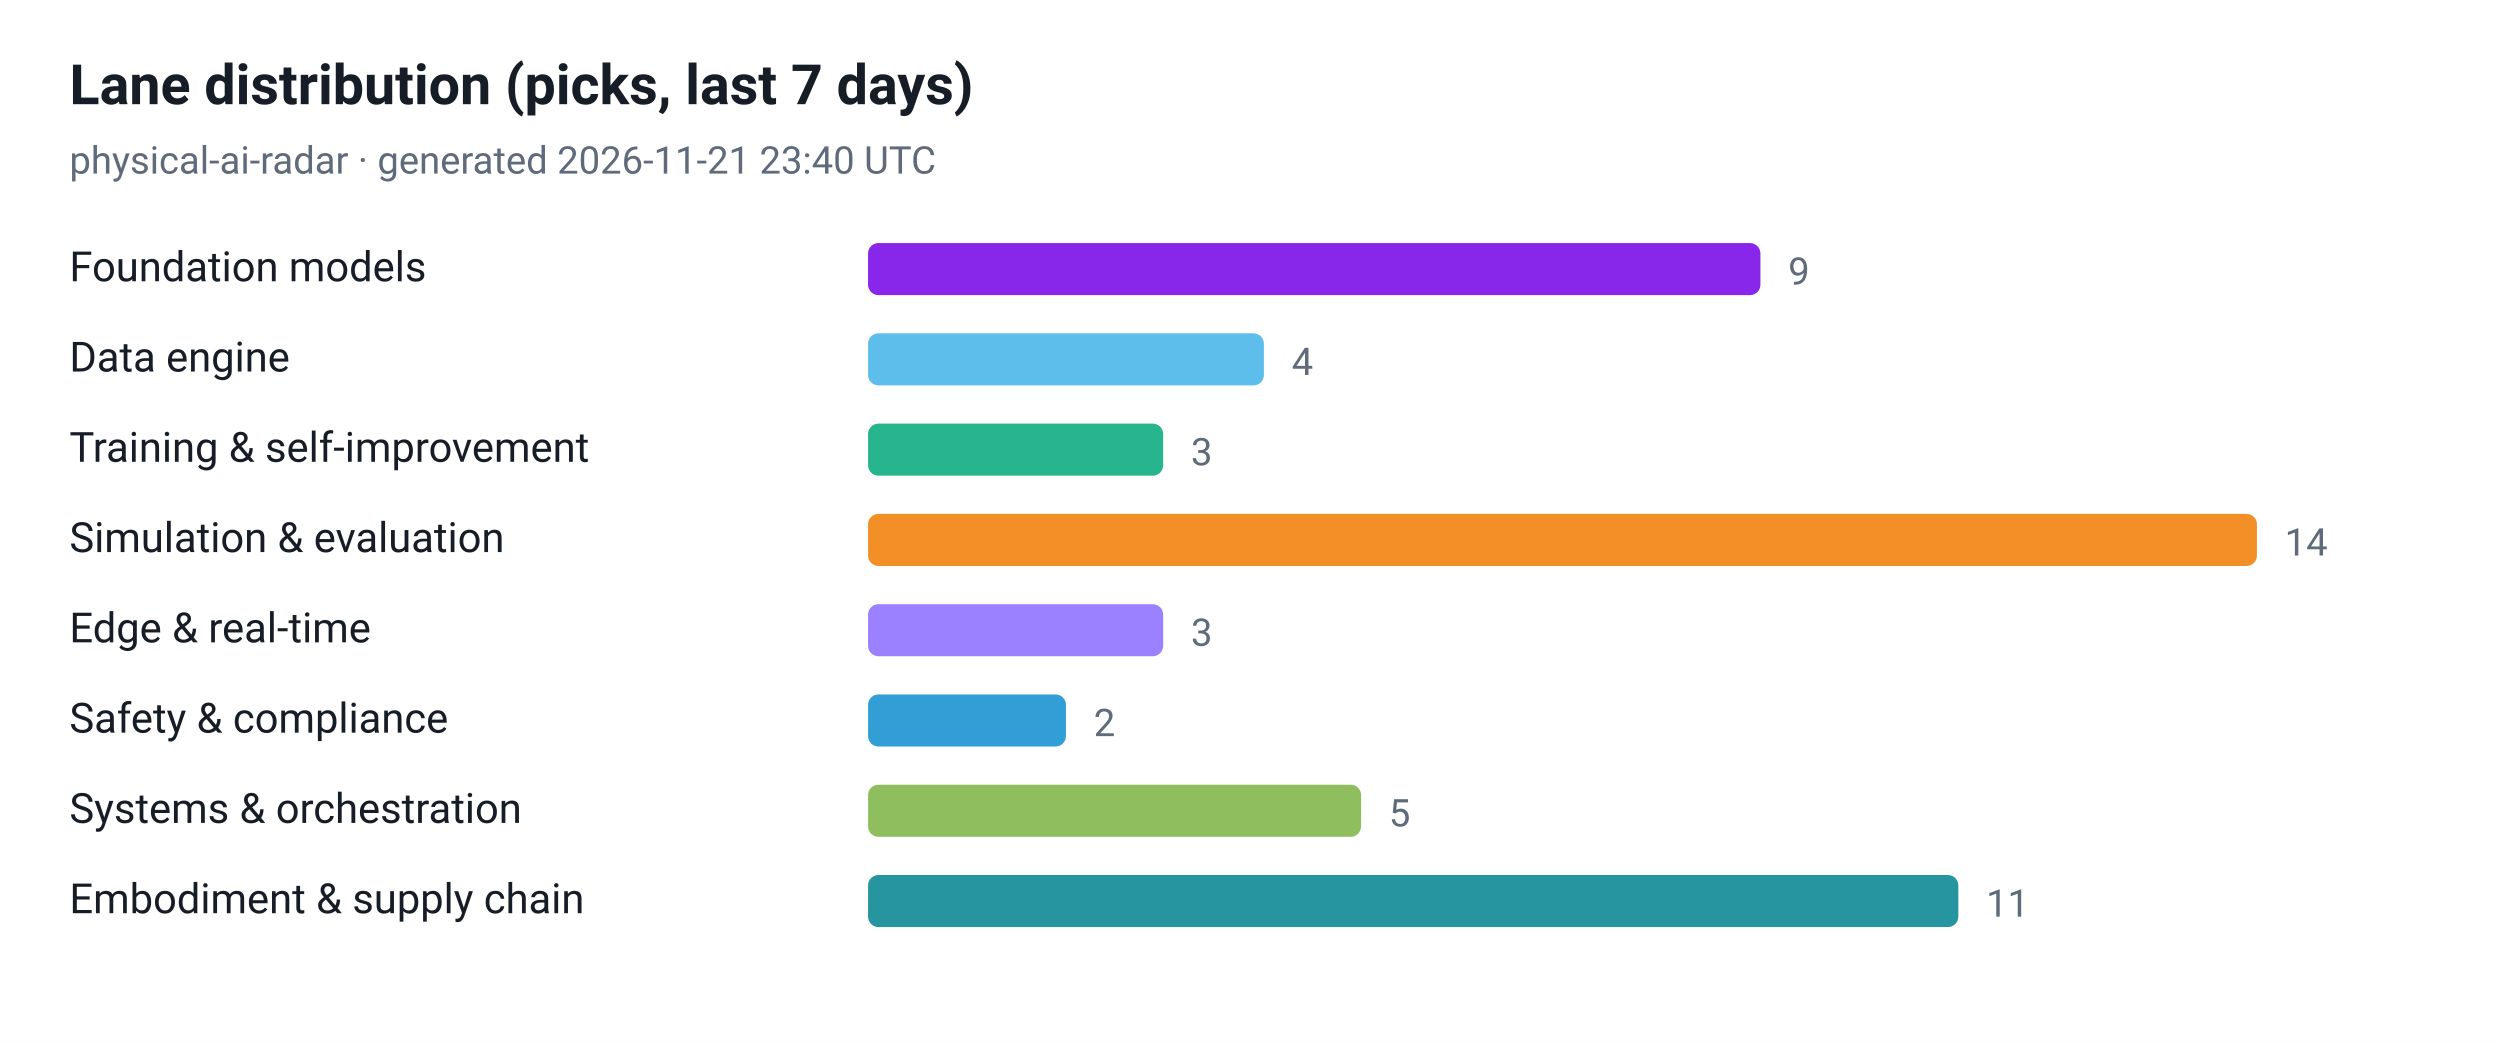
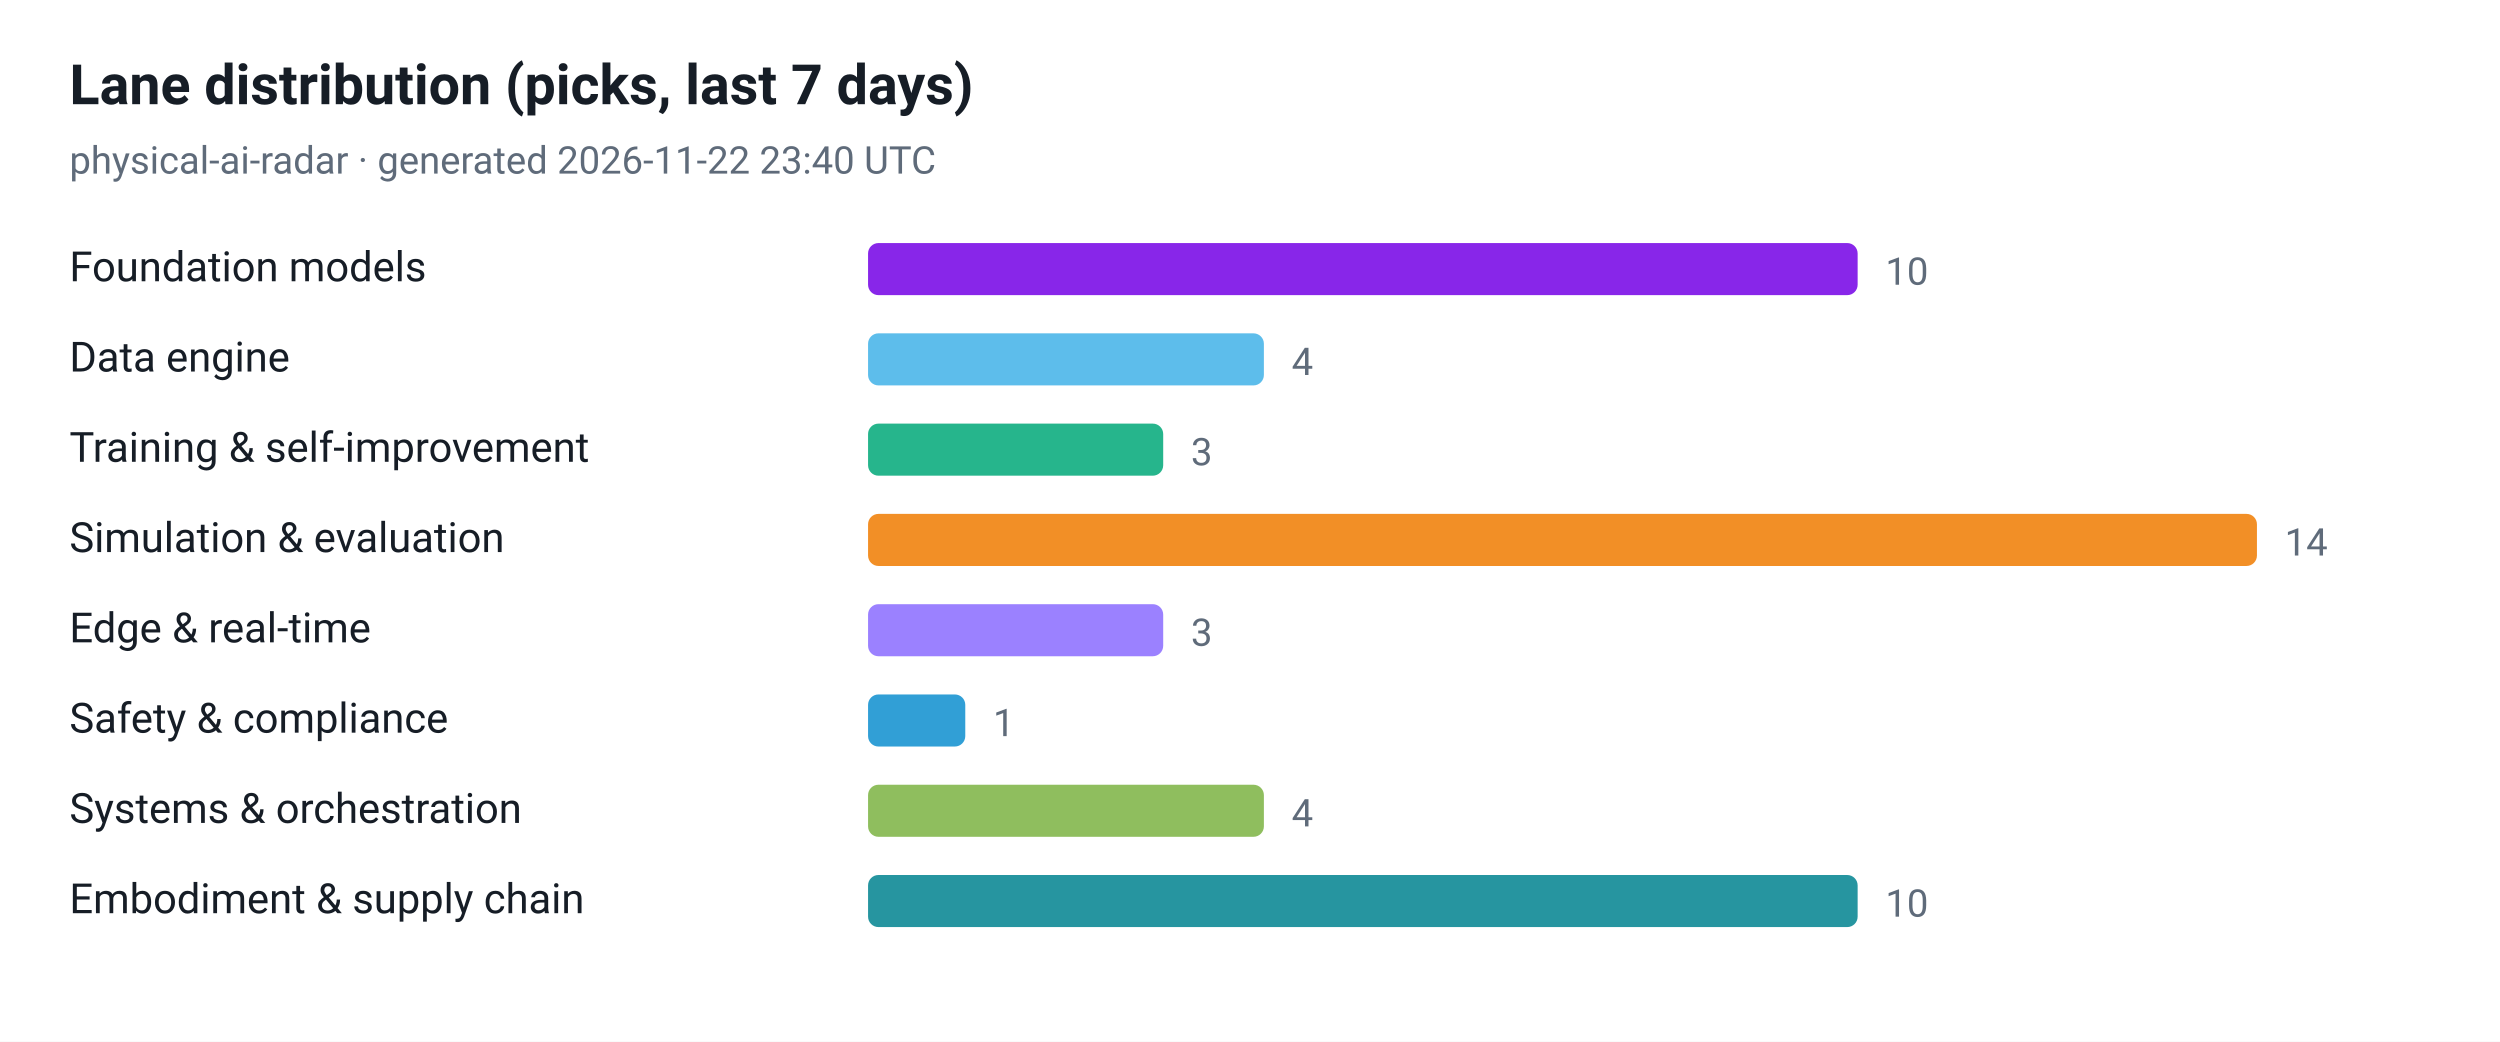
<svg xmlns="http://www.w3.org/2000/svg" viewBox="0 0 720 300" width="720" height="300" role="img" aria-label="Lane distribution (picks, last 7 days)">
  <style>
  .plate { fill: #ffffff }
  .ink { fill: #161d26 }
  .muted { fill: #5f6b7a }
  .grid { stroke: #e3e9ef }
  @media (prefers-color-scheme: dark) {
    .plate { fill: #0d1117 }
    .ink { fill: #e6edf3 }
    .muted { fill: #8b949e }
    .grid { stroke: #30363d }
  }
</style>
  <rect class="plate" width="720" height="300" />
  <text x="20" y="30" font-family="ui-sans-serif, -apple-system, 'Segoe UI', Roboto, Helvetica, Arial, sans-serif" font-size="16" font-weight="700" class="ink">Lane distribution (picks, last 7 days)</text>
-   <text x="20" y="50" font-family="ui-sans-serif, -apple-system, 'Segoe UI', Roboto, Helvetica, Arial, sans-serif" font-size="11" class="muted">physical-ai-radar · generated 2026-11-21 23:40 UTC</text>
+   <text x="20" y="50" font-family="ui-sans-serif, -apple-system, 'Segoe UI', Roboto, Helvetica, Arial, sans-serif" font-size="11" class="muted">physical-ai-radar · generated 2026-11-22 23:40 UTC</text>
  <text x="20" y="81" font-family="ui-sans-serif, -apple-system, 'Segoe UI', Roboto, Helvetica, Arial, sans-serif" font-size="12" class="ink">Foundation models</text>
-   <rect x="250" y="70" width="257" height="15" rx="3" fill="#7300e5" fill-opacity="0.85" />
-   <text x="515" y="82" font-family="ui-sans-serif, -apple-system, 'Segoe UI', Roboto, Helvetica, Arial, sans-serif" font-size="11" class="muted">9</text>
+   <rect x="250" y="70" width="285" height="15" rx="3" fill="#7300e5" fill-opacity="0.85" />
+   <text x="543" y="82" font-family="ui-sans-serif, -apple-system, 'Segoe UI', Roboto, Helvetica, Arial, sans-serif" font-size="11" class="muted">10</text>
  <text x="20" y="107" font-family="ui-sans-serif, -apple-system, 'Segoe UI', Roboto, Helvetica, Arial, sans-serif" font-size="12" class="ink">Data engine</text>
  <rect x="250" y="96" width="114" height="15" rx="3" fill="#41b1e8" fill-opacity="0.85" />
  <text x="372" y="108" font-family="ui-sans-serif, -apple-system, 'Segoe UI', Roboto, Helvetica, Arial, sans-serif" font-size="11" class="muted">4</text>
  <text x="20" y="133" font-family="ui-sans-serif, -apple-system, 'Segoe UI', Roboto, Helvetica, Arial, sans-serif" font-size="12" class="ink">Training &amp; self-improvement</text>
  <rect x="250" y="122" width="85" height="15" rx="3" fill="#00a878" fill-opacity="0.85" />
  <text x="343" y="134" font-family="ui-sans-serif, -apple-system, 'Segoe UI', Roboto, Helvetica, Arial, sans-serif" font-size="11" class="muted">3</text>
  <text x="20" y="159" font-family="ui-sans-serif, -apple-system, 'Segoe UI', Roboto, Helvetica, Arial, sans-serif" font-size="12" class="ink">Simulation &amp; evaluation</text>
  <rect x="250" y="148" width="400" height="15" rx="3" fill="#f07c00" fill-opacity="0.85" />
  <text x="658" y="160" font-family="ui-sans-serif, -apple-system, 'Segoe UI', Roboto, Helvetica, Arial, sans-serif" font-size="11" class="muted">14</text>
  <text x="20" y="185" font-family="ui-sans-serif, -apple-system, 'Segoe UI', Roboto, Helvetica, Arial, sans-serif" font-size="12" class="ink">Edge &amp; real-time</text>
  <rect x="250" y="174" width="85" height="15" rx="3" fill="#8a6bff" fill-opacity="0.85" />
  <text x="343" y="186" font-family="ui-sans-serif, -apple-system, 'Segoe UI', Roboto, Helvetica, Arial, sans-serif" font-size="11" class="muted">3</text>
  <text x="20" y="211" font-family="ui-sans-serif, -apple-system, 'Segoe UI', Roboto, Helvetica, Arial, sans-serif" font-size="12" class="ink">Safety &amp; compliance</text>
-   <rect x="250" y="200" width="57" height="15" rx="3" fill="#0d8ecf" fill-opacity="0.85" />
-   <text x="315" y="212" font-family="ui-sans-serif, -apple-system, 'Segoe UI', Roboto, Helvetica, Arial, sans-serif" font-size="11" class="muted">2</text>
+   <rect x="250" y="200" width="28" height="15" rx="3" fill="#0d8ecf" fill-opacity="0.85" />
+   <text x="286" y="212" font-family="ui-sans-serif, -apple-system, 'Segoe UI', Roboto, Helvetica, Arial, sans-serif" font-size="11" class="muted">1</text>
  <text x="20" y="237" font-family="ui-sans-serif, -apple-system, 'Segoe UI', Roboto, Helvetica, Arial, sans-serif" font-size="12" class="ink">Systems &amp; orchestration</text>
-   <rect x="250" y="226" width="142" height="15" rx="3" fill="#7cb342" fill-opacity="0.85" />
-   <text x="400" y="238" font-family="ui-sans-serif, -apple-system, 'Segoe UI', Roboto, Helvetica, Arial, sans-serif" font-size="11" class="muted">5</text>
+   <rect x="250" y="226" width="114" height="15" rx="3" fill="#7cb342" fill-opacity="0.85" />
+   <text x="372" y="238" font-family="ui-sans-serif, -apple-system, 'Segoe UI', Roboto, Helvetica, Arial, sans-serif" font-size="11" class="muted">4</text>
  <text x="20" y="263" font-family="ui-sans-serif, -apple-system, 'Segoe UI', Roboto, Helvetica, Arial, sans-serif" font-size="12" class="ink">Embodiment &amp; supply chain</text>
-   <rect x="250" y="252" width="314" height="15" rx="3" fill="#00838f" fill-opacity="0.85" />
-   <text x="572" y="264" font-family="ui-sans-serif, -apple-system, 'Segoe UI', Roboto, Helvetica, Arial, sans-serif" font-size="11" class="muted">11</text>
+   <rect x="250" y="252" width="285" height="15" rx="3" fill="#00838f" fill-opacity="0.85" />
+   <text x="543" y="264" font-family="ui-sans-serif, -apple-system, 'Segoe UI', Roboto, Helvetica, Arial, sans-serif" font-size="11" class="muted">10</text>
</svg>
